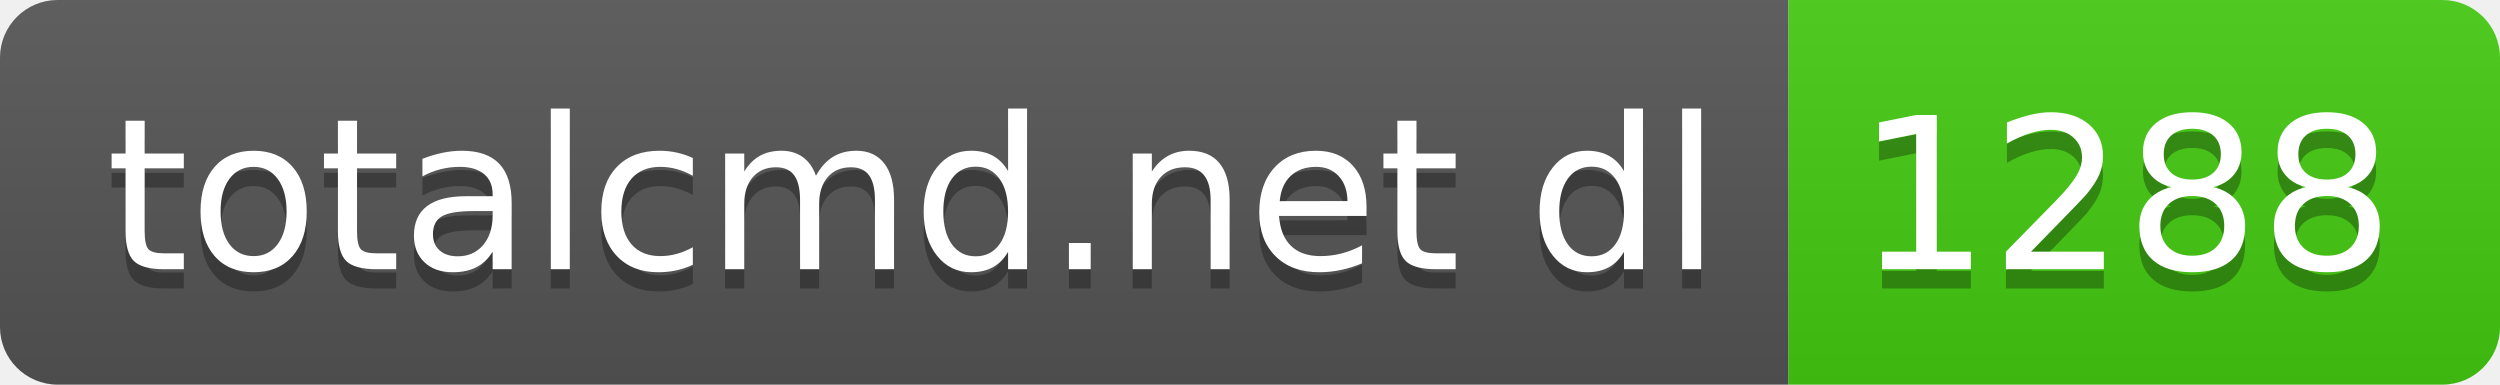
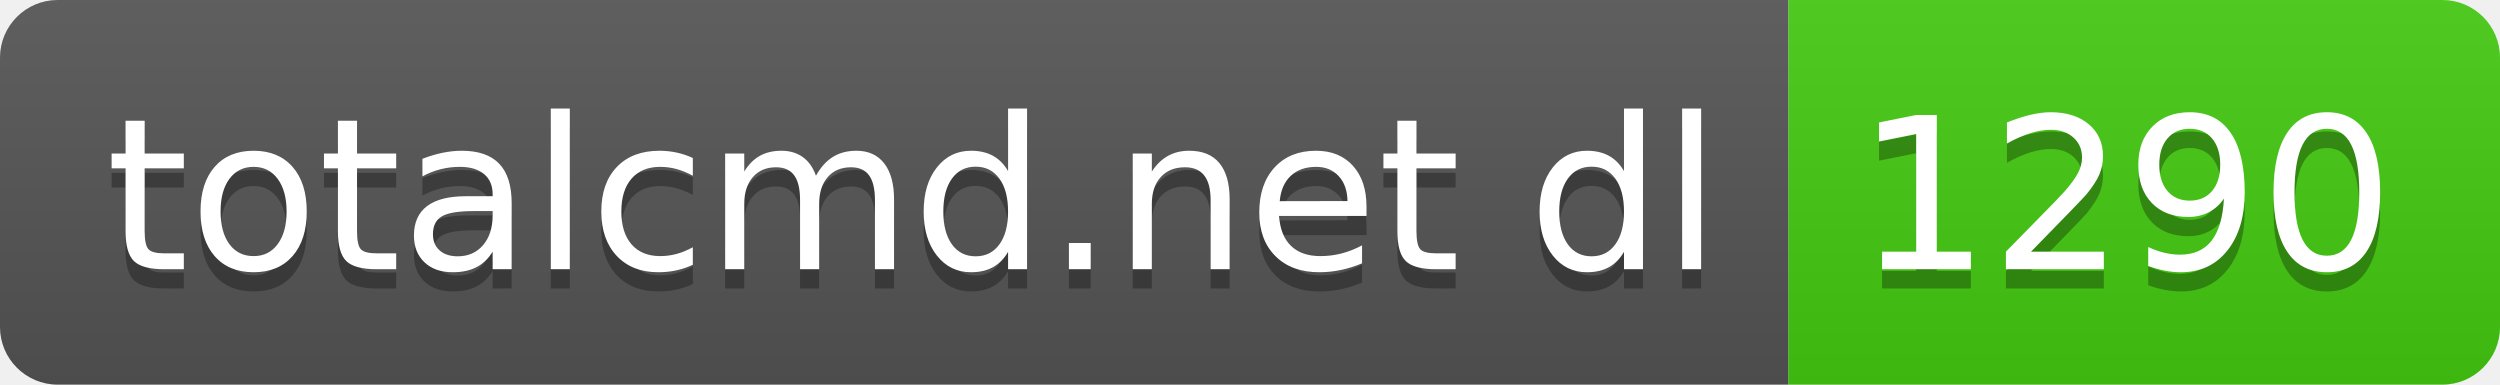
- <svg xmlns="http://www.w3.org/2000/svg" width="130" height="20" role="img" aria-label="totalcmd.net dl: 1288">
+ <svg xmlns="http://www.w3.org/2000/svg" width="130" height="20" role="img" aria-label="totalcmd.net dl: 1290">
  <linearGradient id="s" x2="0" y2="100%">
    <stop offset="0" stop-color="#bbb" stop-opacity=".1" />
    <stop offset="1" stop-opacity=".1" />
  </linearGradient>
  <clipPath id="r">
    <rect width="130" height="20" rx="3" fill="#fff" />
  </clipPath>
  <g clip-path="url(#r)">
    <rect width="93" height="20" fill="#555" />
    <rect x="93" width="37" height="20" fill="#4c1" />
    <rect width="130" height="20" fill="url(#s)" />
  </g>
  <g fill="#fff" text-anchor="middle" font-family="Verdana,Geneva,DejaVu Sans,sans-serif" text-rendering="geometricPrecision" font-size="110">
    <text aria-hidden="true" x="475" y="150" fill="#010101" fill-opacity=".3" transform="scale(.1)" textLength="830">totalcmd.net dl</text>
    <text x="475" y="140" transform="scale(.1)" fill="#fff" textLength="830">totalcmd.net dl</text>
-     <text aria-hidden="true" x="1105" y="150" fill="#010101" fill-opacity=".3" transform="scale(.1)" textLength="270">1288</text>
-     <text x="1105" y="140" transform="scale(.1)" fill="#fff" textLength="270">1288</text>
+     <text aria-hidden="true" x="1105" y="150" fill="#010101" fill-opacity=".3" transform="scale(.1)" textLength="270">1290</text>
+     <text x="1105" y="140" transform="scale(.1)" fill="#fff" textLength="270">1290</text>
  </g>
</svg>
